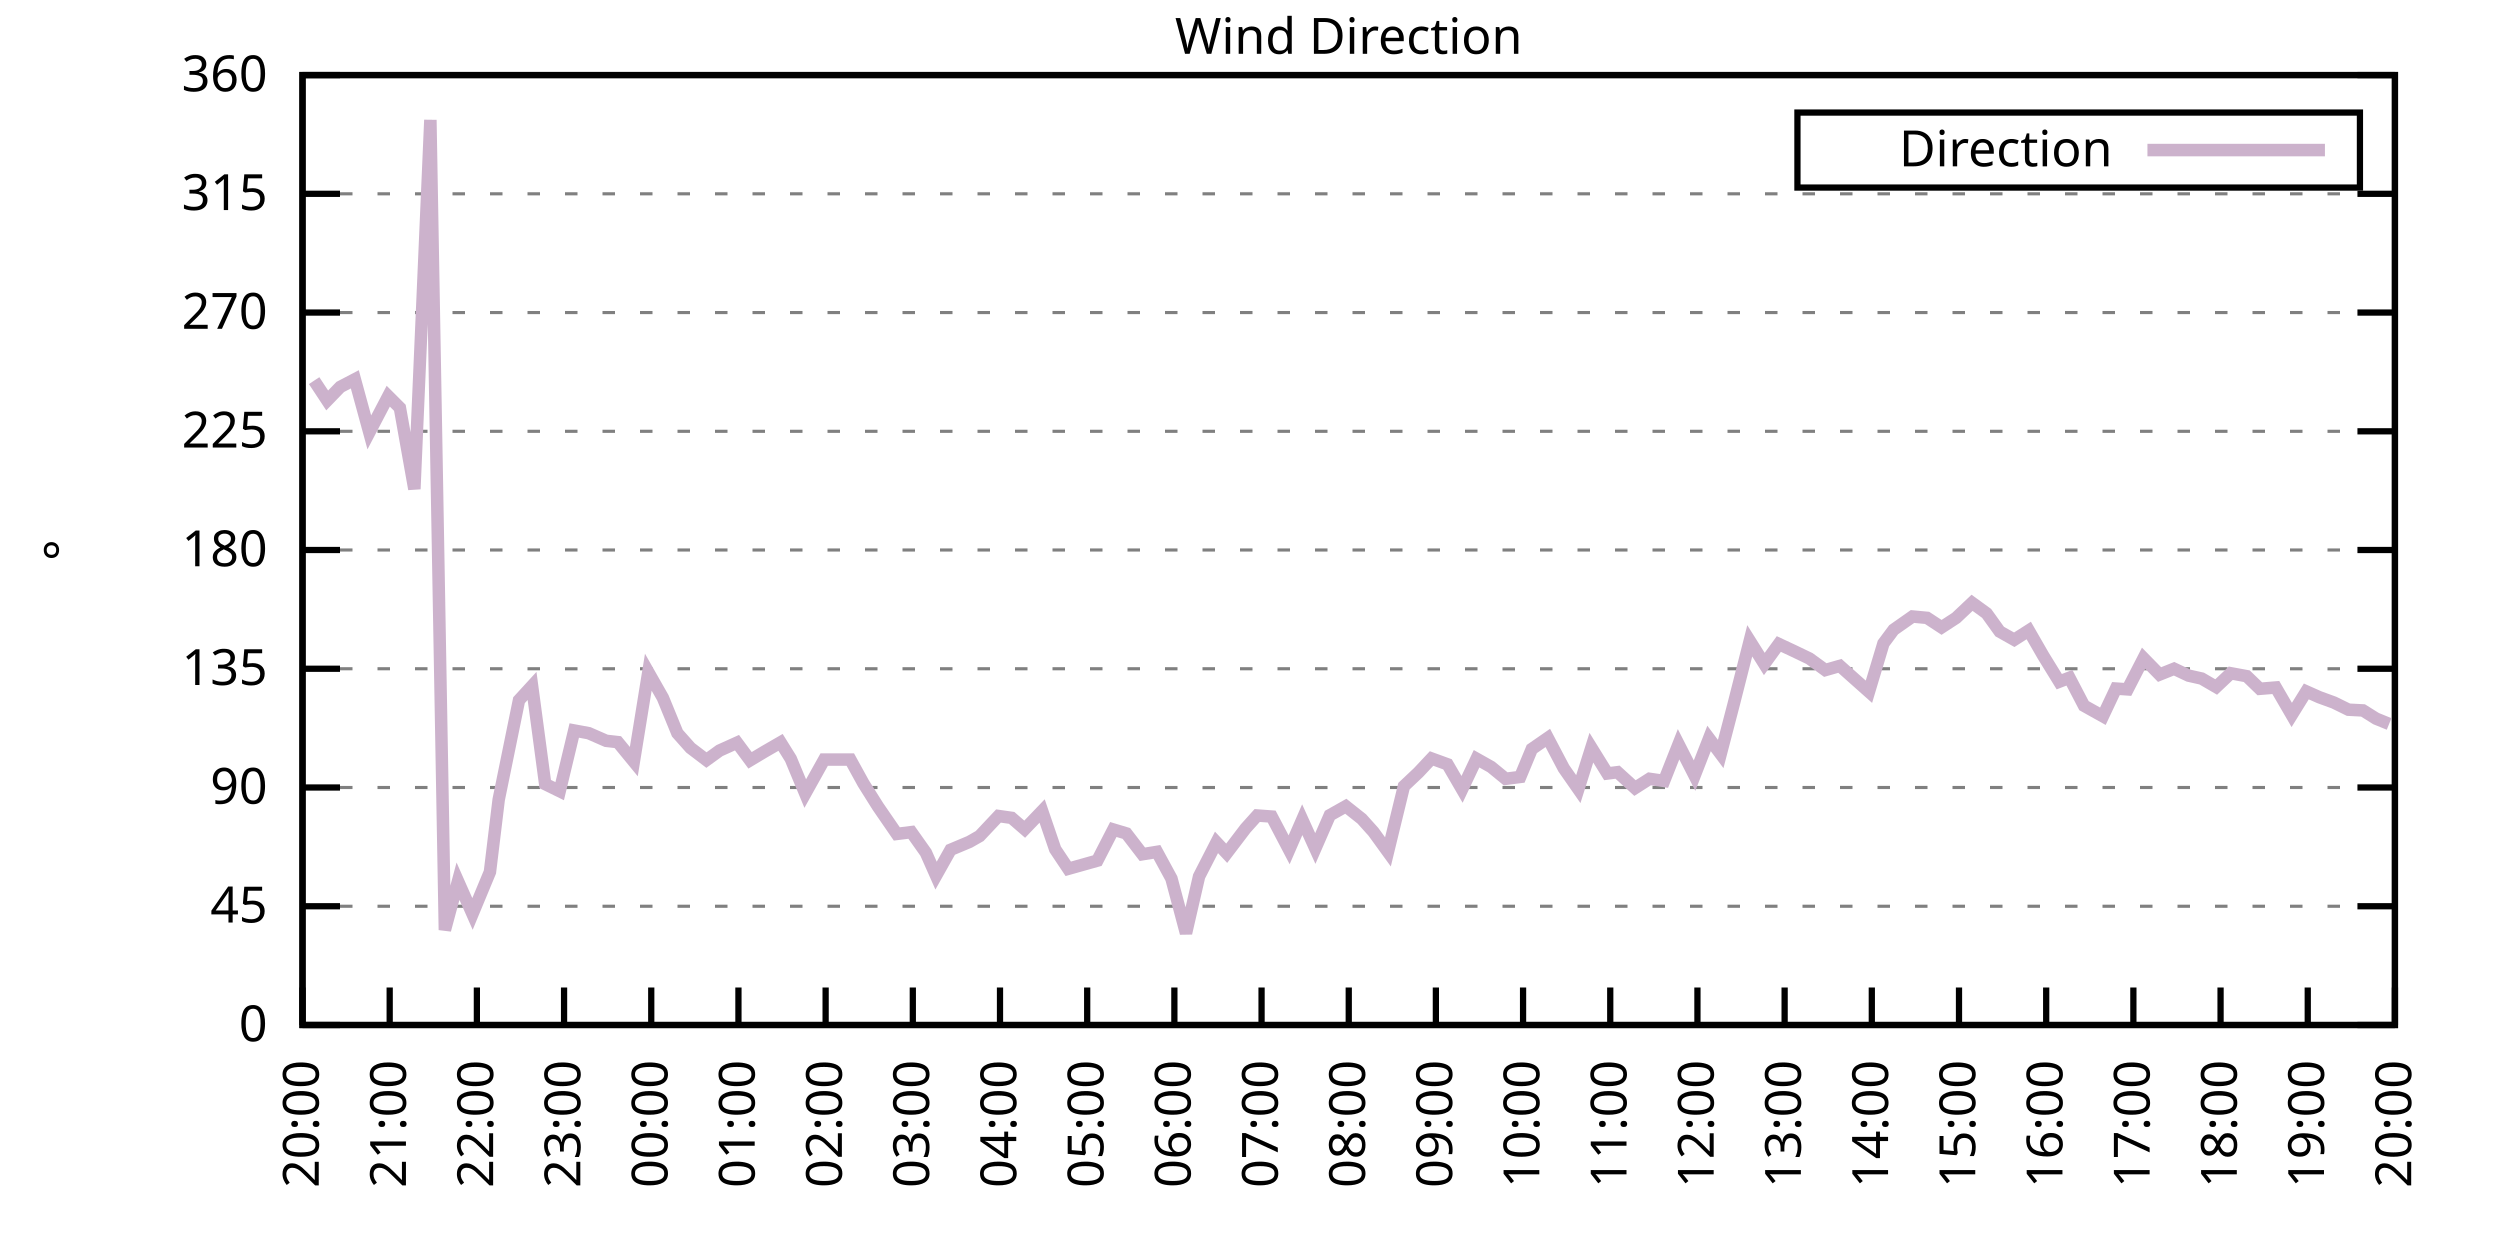
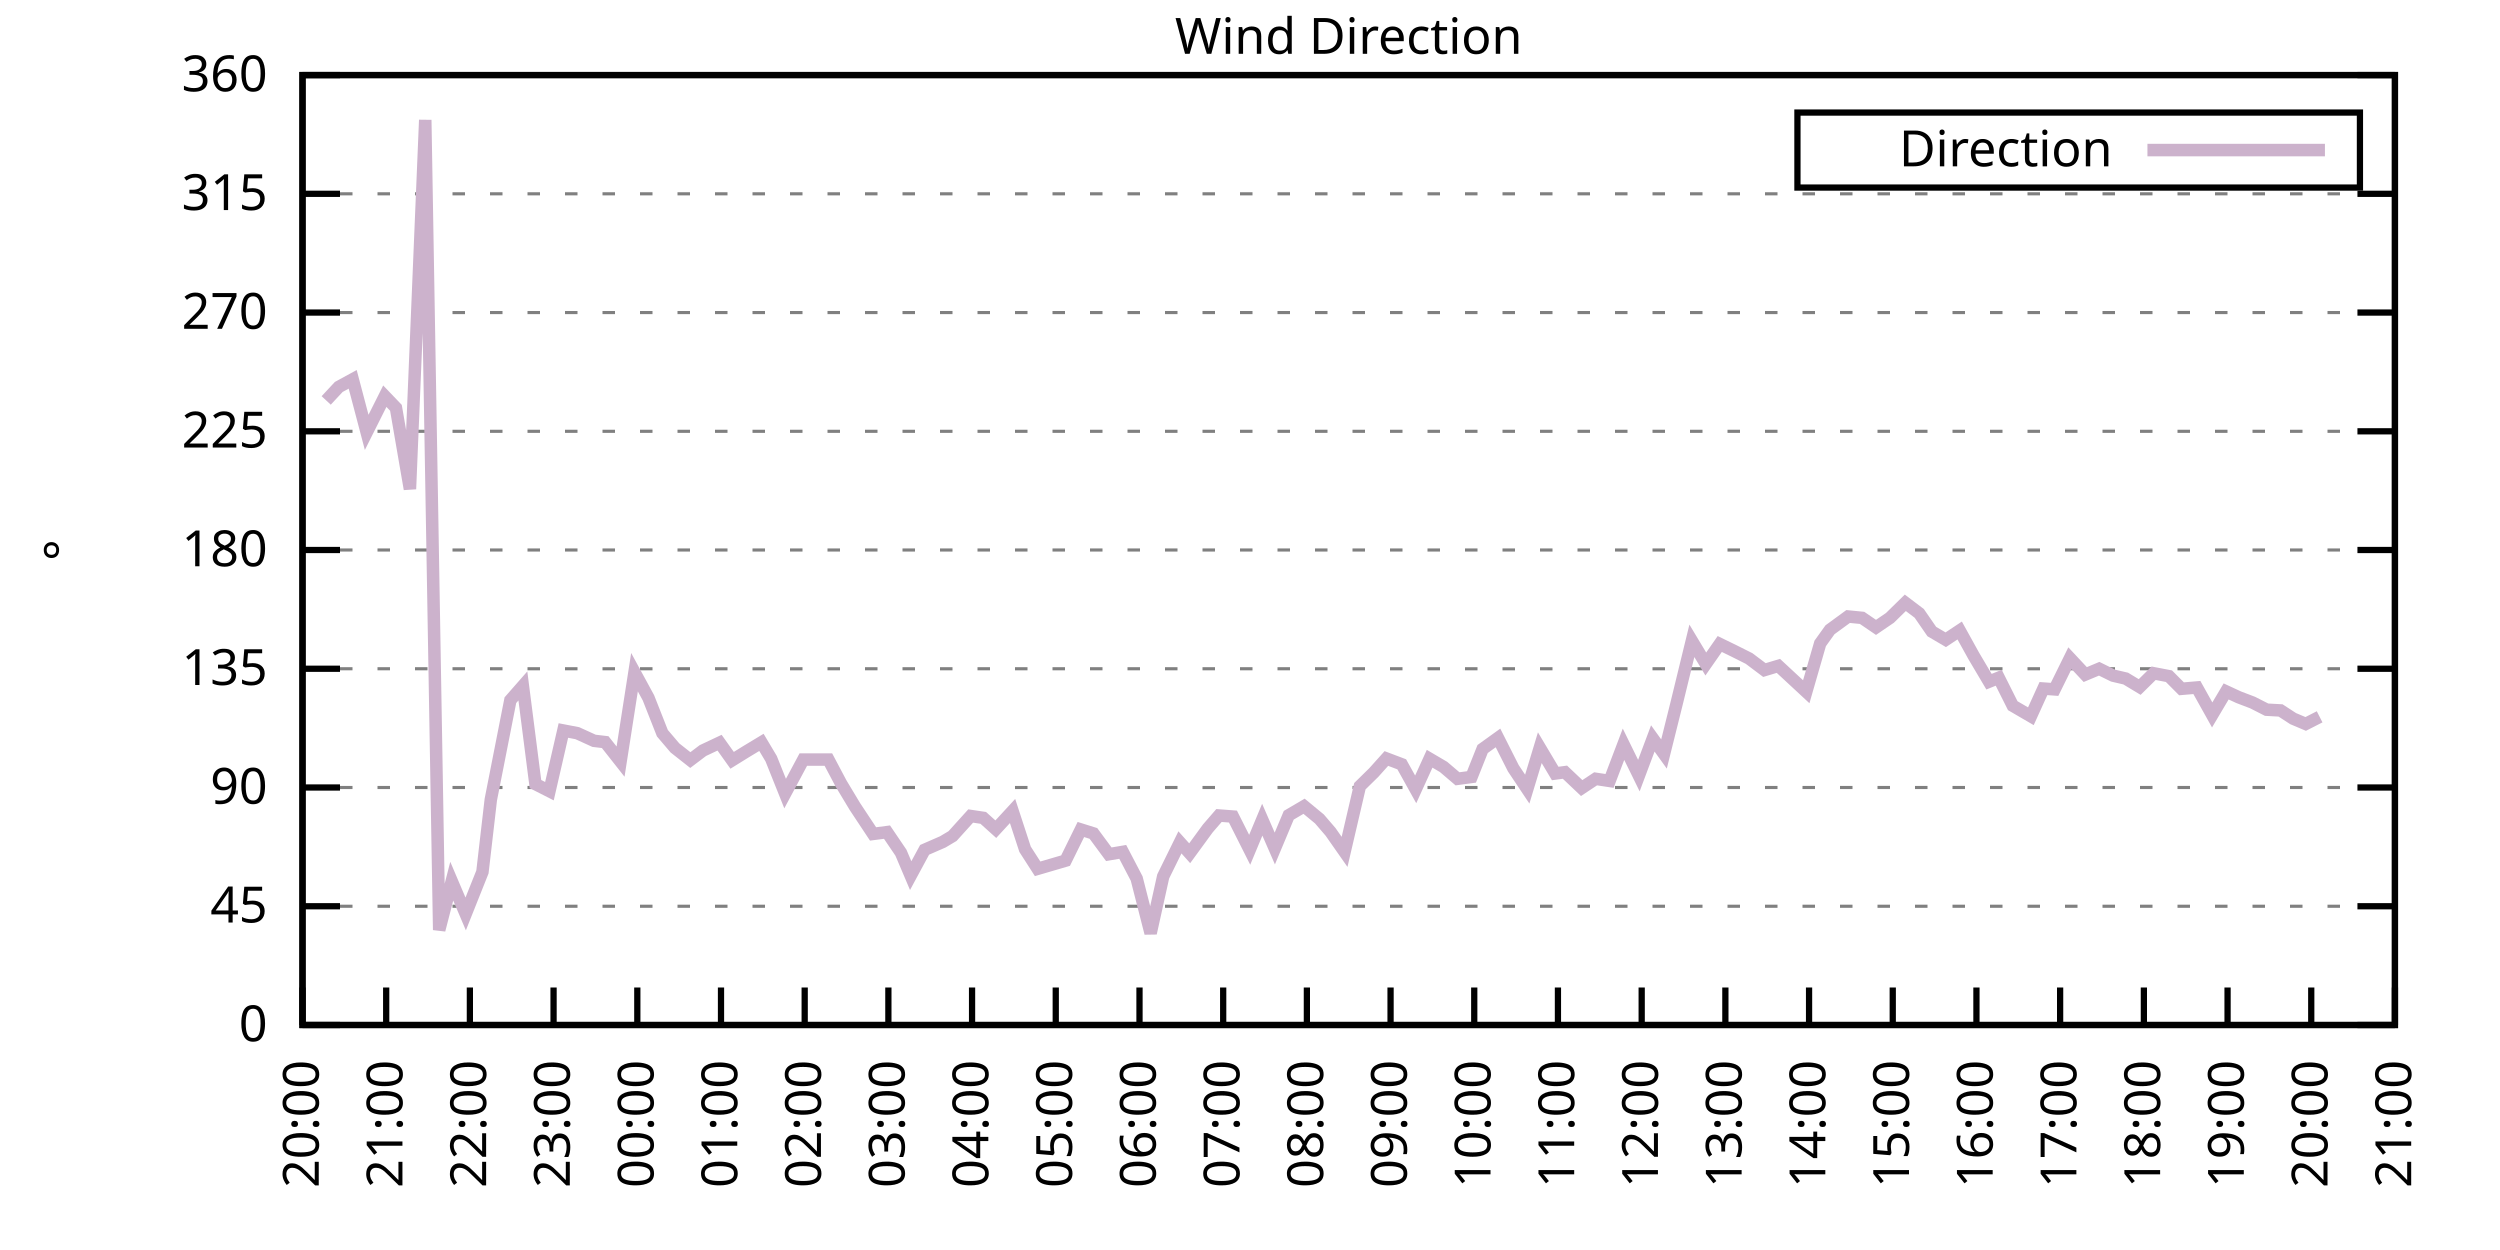
<svg xmlns="http://www.w3.org/2000/svg" xmlns:xlink="http://www.w3.org/1999/xlink" width="400" height="200" viewBox="0 0 400 200">
  <g id="gnuplot_canvas">
    <rect x="0" y="0" width="400" height="200" fill="none" />
    <defs>
      <circle id="gpDot" r="0.5" stroke-width="0.5" stroke="currentColor" />
      <path id="gpPt0" stroke-width="0.333" stroke="currentColor" d="M-1,0 h2 M0,-1 v2" />
      <path id="gpPt1" stroke-width="0.333" stroke="currentColor" d="M-1,-1 L1,1 M1,-1 L-1,1" />
      <path id="gpPt2" stroke-width="0.333" stroke="currentColor" d="M-1,0 L1,0 M0,-1 L0,1 M-1,-1 L1,1 M-1,1 L1,-1" />
      <rect id="gpPt3" stroke-width="0.333" stroke="currentColor" x="-1" y="-1" width="2" height="2" />
      <rect id="gpPt4" stroke-width="0.333" stroke="currentColor" fill="currentColor" x="-1" y="-1" width="2" height="2" />
      <circle id="gpPt5" stroke-width="0.333" stroke="currentColor" cx="0" cy="0" r="1" />
      <use xlink:href="#gpPt5" id="gpPt6" fill="currentColor" stroke="none" />
      <path id="gpPt7" stroke-width="0.333" stroke="currentColor" d="M0,-1.33 L-1.33,0.67 L1.33,0.67 z" />
      <use xlink:href="#gpPt7" id="gpPt8" fill="currentColor" stroke="none" />
      <use xlink:href="#gpPt7" id="gpPt9" stroke="currentColor" transform="rotate(180)" />
      <use xlink:href="#gpPt9" id="gpPt10" fill="currentColor" stroke="none" />
      <use xlink:href="#gpPt3" id="gpPt11" stroke="currentColor" transform="rotate(45)" />
      <use xlink:href="#gpPt11" id="gpPt12" fill="currentColor" stroke="none" />
      <path id="gpPt13" stroke-width="0.333" stroke="currentColor" d="M0,1.330 L1.265,0.411 L0.782,-1.067 L-0.782,-1.076 L-1.265,0.411 z" />
      <use xlink:href="#gpPt13" id="gpPt14" fill="currentColor" stroke="none" />
      <filter id="textbox" filterUnits="objectBoundingBox" x="0" y="0" height="1" width="1">
        <feFlood flood-color="white" flood-opacity="1" result="bgnd" />
        <feComposite in="SourceGraphic" in2="bgnd" operator="atop" />
      </filter>
      <filter id="greybox" filterUnits="objectBoundingBox" x="0" y="0" height="1" width="1">
        <feFlood flood-color="lightgrey" flood-opacity="1" result="grey" />
        <feComposite in="SourceGraphic" in2="grey" operator="atop" />
      </filter>
    </defs>
    <g fill="none" color="white" stroke="currentColor" stroke-width="1.00" stroke-linecap="butt" stroke-linejoin="miter">
</g>
    <g fill="none" color="black" stroke="currentColor" stroke-width="1.00" stroke-linecap="butt" stroke-linejoin="miter">
      <g stroke="none" shape-rendering="crispEdges">
        <polygon fill="rgb(255, 255, 255)" points="48.40,164.00 383.18,164.00 383.18,12.02 48.40,12.02 " />
      </g>
    </g>
    <g fill="none" color="black" stroke="currentColor" stroke-width="1.00" stroke-linecap="butt" stroke-linejoin="miter">
</g>
    <g fill="none" color="black" stroke="black" stroke-width="0.50" stroke-linecap="butt" stroke-linejoin="miter">
</g>
    <g fill="none" color="gray" stroke="currentColor" stroke-width="0.50" stroke-linecap="butt" stroke-linejoin="miter">
      <path stroke="gray" stroke-dasharray="2,4" class="gridline" d="M48.40,164.00 L383.19,164.00  " />
    </g>
    <g fill="none" color="gray" stroke="gray" stroke-width="1.00" stroke-linecap="butt" stroke-linejoin="miter">
</g>
    <g fill="none" color="black" stroke="currentColor" stroke-width="1.00" stroke-linecap="butt" stroke-linejoin="miter">
      <path stroke="black" d="M48.40,164.00 L54.40,164.00 M383.19,164.00 L377.19,164.00  " />
      <g transform="translate(42.80,166.60)" stroke="none" fill="black" font-family="Sans" font-size="8.00" text-anchor="end">
        <text>
          <tspan font-family="Sans"> 0</tspan>
        </text>
      </g>
    </g>
    <g fill="none" color="black" stroke="currentColor" stroke-width="1.00" stroke-linecap="butt" stroke-linejoin="miter">
</g>
    <g fill="none" color="black" stroke="black" stroke-width="0.50" stroke-linecap="butt" stroke-linejoin="miter">
</g>
    <g fill="none" color="gray" stroke="currentColor" stroke-width="0.50" stroke-linecap="butt" stroke-linejoin="miter">
      <path stroke="gray" stroke-dasharray="2,4" class="gridline" d="M48.40,145.00 L383.19,145.00  " />
    </g>
    <g fill="none" color="gray" stroke="gray" stroke-width="1.00" stroke-linecap="butt" stroke-linejoin="miter">
</g>
    <g fill="none" color="black" stroke="currentColor" stroke-width="1.00" stroke-linecap="butt" stroke-linejoin="miter">
      <path stroke="black" d="M48.40,145.00 L54.40,145.00 M383.19,145.00 L377.19,145.00  " />
      <g transform="translate(42.80,147.60)" stroke="none" fill="black" font-family="Sans" font-size="8.00" text-anchor="end">
        <text>
          <tspan font-family="Sans"> 45</tspan>
        </text>
      </g>
    </g>
    <g fill="none" color="black" stroke="currentColor" stroke-width="1.00" stroke-linecap="butt" stroke-linejoin="miter">
</g>
    <g fill="none" color="black" stroke="black" stroke-width="0.50" stroke-linecap="butt" stroke-linejoin="miter">
</g>
    <g fill="none" color="gray" stroke="currentColor" stroke-width="0.50" stroke-linecap="butt" stroke-linejoin="miter">
      <path stroke="gray" stroke-dasharray="2,4" class="gridline" d="M48.40,126.00 L383.19,126.00  " />
    </g>
    <g fill="none" color="gray" stroke="gray" stroke-width="1.00" stroke-linecap="butt" stroke-linejoin="miter">
</g>
    <g fill="none" color="black" stroke="currentColor" stroke-width="1.00" stroke-linecap="butt" stroke-linejoin="miter">
      <path stroke="black" d="M48.40,126.00 L54.40,126.00 M383.19,126.00 L377.19,126.00  " />
      <g transform="translate(42.80,128.60)" stroke="none" fill="black" font-family="Sans" font-size="8.00" text-anchor="end">
        <text>
          <tspan font-family="Sans"> 90</tspan>
        </text>
      </g>
    </g>
    <g fill="none" color="black" stroke="currentColor" stroke-width="1.00" stroke-linecap="butt" stroke-linejoin="miter">
</g>
    <g fill="none" color="black" stroke="black" stroke-width="0.50" stroke-linecap="butt" stroke-linejoin="miter">
</g>
    <g fill="none" color="gray" stroke="currentColor" stroke-width="0.50" stroke-linecap="butt" stroke-linejoin="miter">
      <path stroke="gray" stroke-dasharray="2,4" class="gridline" d="M48.40,107.00 L383.19,107.00  " />
    </g>
    <g fill="none" color="gray" stroke="gray" stroke-width="1.00" stroke-linecap="butt" stroke-linejoin="miter">
</g>
    <g fill="none" color="black" stroke="currentColor" stroke-width="1.00" stroke-linecap="butt" stroke-linejoin="miter">
      <path stroke="black" d="M48.40,107.00 L54.40,107.00 M383.19,107.00 L377.19,107.00  " />
      <g transform="translate(42.80,109.60)" stroke="none" fill="black" font-family="Sans" font-size="8.00" text-anchor="end">
        <text>
          <tspan font-family="Sans"> 135</tspan>
        </text>
      </g>
    </g>
    <g fill="none" color="black" stroke="currentColor" stroke-width="1.00" stroke-linecap="butt" stroke-linejoin="miter">
</g>
    <g fill="none" color="black" stroke="black" stroke-width="0.50" stroke-linecap="butt" stroke-linejoin="miter">
</g>
    <g fill="none" color="gray" stroke="currentColor" stroke-width="0.50" stroke-linecap="butt" stroke-linejoin="miter">
      <path stroke="gray" stroke-dasharray="2,4" class="gridline" d="M48.40,88.00 L383.19,88.00  " />
    </g>
    <g fill="none" color="gray" stroke="gray" stroke-width="1.00" stroke-linecap="butt" stroke-linejoin="miter">
</g>
    <g fill="none" color="black" stroke="currentColor" stroke-width="1.00" stroke-linecap="butt" stroke-linejoin="miter">
      <path stroke="black" d="M48.40,88.00 L54.40,88.00 M383.19,88.00 L377.19,88.00  " />
      <g transform="translate(42.80,90.60)" stroke="none" fill="black" font-family="Sans" font-size="8.00" text-anchor="end">
        <text>
          <tspan font-family="Sans"> 180</tspan>
        </text>
      </g>
    </g>
    <g fill="none" color="black" stroke="currentColor" stroke-width="1.00" stroke-linecap="butt" stroke-linejoin="miter">
</g>
    <g fill="none" color="black" stroke="black" stroke-width="0.50" stroke-linecap="butt" stroke-linejoin="miter">
</g>
    <g fill="none" color="gray" stroke="currentColor" stroke-width="0.50" stroke-linecap="butt" stroke-linejoin="miter">
      <path stroke="gray" stroke-dasharray="2,4" class="gridline" d="M48.40,69.01 L383.19,69.01  " />
    </g>
    <g fill="none" color="gray" stroke="gray" stroke-width="1.00" stroke-linecap="butt" stroke-linejoin="miter">
</g>
    <g fill="none" color="black" stroke="currentColor" stroke-width="1.00" stroke-linecap="butt" stroke-linejoin="miter">
      <path stroke="black" d="M48.40,69.01 L54.40,69.01 M383.19,69.01 L377.19,69.01  " />
      <g transform="translate(42.80,71.61)" stroke="none" fill="black" font-family="Sans" font-size="8.00" text-anchor="end">
        <text>
          <tspan font-family="Sans"> 225</tspan>
        </text>
      </g>
    </g>
    <g fill="none" color="black" stroke="currentColor" stroke-width="1.00" stroke-linecap="butt" stroke-linejoin="miter">
</g>
    <g fill="none" color="black" stroke="black" stroke-width="0.50" stroke-linecap="butt" stroke-linejoin="miter">
</g>
    <g fill="none" color="gray" stroke="currentColor" stroke-width="0.50" stroke-linecap="butt" stroke-linejoin="miter">
      <path stroke="gray" stroke-dasharray="2,4" class="gridline" d="M48.40,50.01 L383.19,50.01  " />
    </g>
    <g fill="none" color="gray" stroke="gray" stroke-width="1.00" stroke-linecap="butt" stroke-linejoin="miter">
</g>
    <g fill="none" color="black" stroke="currentColor" stroke-width="1.00" stroke-linecap="butt" stroke-linejoin="miter">
      <path stroke="black" d="M48.40,50.01 L54.40,50.01 M383.19,50.01 L377.19,50.01  " />
      <g transform="translate(42.80,52.61)" stroke="none" fill="black" font-family="Sans" font-size="8.00" text-anchor="end">
        <text>
          <tspan font-family="Sans"> 270</tspan>
        </text>
      </g>
    </g>
    <g fill="none" color="black" stroke="currentColor" stroke-width="1.00" stroke-linecap="butt" stroke-linejoin="miter">
</g>
    <g fill="none" color="black" stroke="black" stroke-width="0.50" stroke-linecap="butt" stroke-linejoin="miter">
</g>
    <g fill="none" color="gray" stroke="currentColor" stroke-width="0.50" stroke-linecap="butt" stroke-linejoin="miter">
      <path stroke="gray" stroke-dasharray="2,4" class="gridline" d="M48.40,31.01 L383.19,31.01  " />
    </g>
    <g fill="none" color="gray" stroke="gray" stroke-width="1.00" stroke-linecap="butt" stroke-linejoin="miter">
</g>
    <g fill="none" color="black" stroke="currentColor" stroke-width="1.00" stroke-linecap="butt" stroke-linejoin="miter">
      <path stroke="black" d="M48.40,31.01 L54.40,31.01 M383.19,31.01 L377.19,31.01  " />
      <g transform="translate(42.80,33.61)" stroke="none" fill="black" font-family="Sans" font-size="8.00" text-anchor="end">
        <text>
          <tspan font-family="Sans"> 315</tspan>
        </text>
      </g>
    </g>
    <g fill="none" color="black" stroke="currentColor" stroke-width="1.00" stroke-linecap="butt" stroke-linejoin="miter">
</g>
    <g fill="none" color="black" stroke="black" stroke-width="0.50" stroke-linecap="butt" stroke-linejoin="miter">
</g>
    <g fill="none" color="gray" stroke="currentColor" stroke-width="0.50" stroke-linecap="butt" stroke-linejoin="miter">
      <path stroke="gray" stroke-dasharray="2,4" class="gridline" d="M48.40,12.01 L383.19,12.01  " />
    </g>
    <g fill="none" color="gray" stroke="gray" stroke-width="1.00" stroke-linecap="butt" stroke-linejoin="miter">
</g>
    <g fill="none" color="black" stroke="currentColor" stroke-width="1.00" stroke-linecap="butt" stroke-linejoin="miter">
      <path stroke="black" d="M48.40,12.01 L54.40,12.01 M383.19,12.01 L377.19,12.01  " />
      <g transform="translate(42.80,14.61)" stroke="none" fill="black" font-family="Sans" font-size="8.00" text-anchor="end">
        <text>
          <tspan font-family="Sans"> 360</tspan>
        </text>
      </g>
    </g>
    <g fill="none" color="black" stroke="currentColor" stroke-width="1.00" stroke-linecap="butt" stroke-linejoin="miter">
      <path stroke="black" d="M48.40,164.00 L48.40,158.00  " />
      <g transform="translate(51.00,169.60) rotate(270.00)" stroke="none" fill="black" font-family="Sans" font-size="8.00" text-anchor="end">
        <text>
          <tspan font-family="Sans">20:00</tspan>
        </text>
      </g>
    </g>
    <g fill="none" color="black" stroke="currentColor" stroke-width="1.00" stroke-linecap="butt" stroke-linejoin="miter">
-       <path stroke="black" d="M62.35,164.00 L62.35,158.00  " />
-       <g transform="translate(64.95,169.60) rotate(270.00)" stroke="none" fill="black" font-family="Sans" font-size="8.00" text-anchor="end">
+       <path stroke="black" d="M61.79,164.00 L61.79,158.00  " />
+       <g transform="translate(64.39,169.60) rotate(270.00)" stroke="none" fill="black" font-family="Sans" font-size="8.00" text-anchor="end">
        <text>
          <tspan font-family="Sans">21:00</tspan>
        </text>
      </g>
    </g>
    <g fill="none" color="black" stroke="currentColor" stroke-width="1.00" stroke-linecap="butt" stroke-linejoin="miter">
-       <path stroke="black" d="M76.30,164.00 L76.30,158.00  " />
-       <g transform="translate(78.90,169.60) rotate(270.00)" stroke="none" fill="black" font-family="Sans" font-size="8.00" text-anchor="end">
+       <path stroke="black" d="M75.18,164.00 L75.18,158.00  " />
+       <g transform="translate(77.78,169.60) rotate(270.00)" stroke="none" fill="black" font-family="Sans" font-size="8.00" text-anchor="end">
        <text>
          <tspan font-family="Sans">22:00</tspan>
        </text>
      </g>
    </g>
    <g fill="none" color="black" stroke="currentColor" stroke-width="1.00" stroke-linecap="butt" stroke-linejoin="miter">
-       <path stroke="black" d="M90.25,164.00 L90.25,158.00  " />
-       <g transform="translate(92.85,169.60) rotate(270.00)" stroke="none" fill="black" font-family="Sans" font-size="8.00" text-anchor="end">
+       <path stroke="black" d="M88.57,164.00 L88.57,158.00  " />
+       <g transform="translate(91.17,169.60) rotate(270.00)" stroke="none" fill="black" font-family="Sans" font-size="8.00" text-anchor="end">
        <text>
          <tspan font-family="Sans">23:00</tspan>
        </text>
      </g>
    </g>
    <g fill="none" color="black" stroke="currentColor" stroke-width="1.00" stroke-linecap="butt" stroke-linejoin="miter">
-       <path stroke="black" d="M104.20,164.00 L104.20,158.00  " />
-       <g transform="translate(106.80,169.60) rotate(270.00)" stroke="none" fill="black" font-family="Sans" font-size="8.00" text-anchor="end">
+       <path stroke="black" d="M101.97,164.00 L101.97,158.00  " />
+       <g transform="translate(104.57,169.60) rotate(270.00)" stroke="none" fill="black" font-family="Sans" font-size="8.00" text-anchor="end">
        <text>
          <tspan font-family="Sans">00:00</tspan>
        </text>
      </g>
    </g>
    <g fill="none" color="black" stroke="currentColor" stroke-width="1.00" stroke-linecap="butt" stroke-linejoin="miter">
-       <path stroke="black" d="M118.15,164.00 L118.15,158.00  " />
-       <g transform="translate(120.75,169.60) rotate(270.00)" stroke="none" fill="black" font-family="Sans" font-size="8.00" text-anchor="end">
+       <path stroke="black" d="M115.36,164.00 L115.36,158.00  " />
+       <g transform="translate(117.96,169.60) rotate(270.00)" stroke="none" fill="black" font-family="Sans" font-size="8.00" text-anchor="end">
        <text>
          <tspan font-family="Sans">01:00</tspan>
        </text>
      </g>
    </g>
    <g fill="none" color="black" stroke="currentColor" stroke-width="1.00" stroke-linecap="butt" stroke-linejoin="miter">
-       <path stroke="black" d="M132.10,164.00 L132.10,158.00  " />
-       <g transform="translate(134.70,169.60) rotate(270.00)" stroke="none" fill="black" font-family="Sans" font-size="8.00" text-anchor="end">
+       <path stroke="black" d="M128.75,164.00 L128.75,158.00  " />
+       <g transform="translate(131.35,169.60) rotate(270.00)" stroke="none" fill="black" font-family="Sans" font-size="8.00" text-anchor="end">
        <text>
          <tspan font-family="Sans">02:00</tspan>
        </text>
      </g>
    </g>
    <g fill="none" color="black" stroke="currentColor" stroke-width="1.00" stroke-linecap="butt" stroke-linejoin="miter">
-       <path stroke="black" d="M146.05,164.00 L146.05,158.00  " />
-       <g transform="translate(148.65,169.60) rotate(270.00)" stroke="none" fill="black" font-family="Sans" font-size="8.00" text-anchor="end">
+       <path stroke="black" d="M142.14,164.00 L142.14,158.00  " />
+       <g transform="translate(144.74,169.60) rotate(270.00)" stroke="none" fill="black" font-family="Sans" font-size="8.00" text-anchor="end">
        <text>
          <tspan font-family="Sans">03:00</tspan>
        </text>
      </g>
    </g>
    <g fill="none" color="black" stroke="currentColor" stroke-width="1.00" stroke-linecap="butt" stroke-linejoin="miter">
-       <path stroke="black" d="M160.00,164.00 L160.00,158.00  " />
-       <g transform="translate(162.60,169.60) rotate(270.00)" stroke="none" fill="black" font-family="Sans" font-size="8.00" text-anchor="end">
+       <path stroke="black" d="M155.53,164.00 L155.53,158.00  " />
+       <g transform="translate(158.13,169.60) rotate(270.00)" stroke="none" fill="black" font-family="Sans" font-size="8.00" text-anchor="end">
        <text>
          <tspan font-family="Sans">04:00</tspan>
        </text>
      </g>
    </g>
    <g fill="none" color="black" stroke="currentColor" stroke-width="1.00" stroke-linecap="butt" stroke-linejoin="miter">
-       <path stroke="black" d="M173.95,164.00 L173.95,158.00  " />
-       <g transform="translate(176.55,169.60) rotate(270.00)" stroke="none" fill="black" font-family="Sans" font-size="8.00" text-anchor="end">
+       <path stroke="black" d="M168.92,164.00 L168.92,158.00  " />
+       <g transform="translate(171.52,169.60) rotate(270.00)" stroke="none" fill="black" font-family="Sans" font-size="8.00" text-anchor="end">
        <text>
          <tspan font-family="Sans">05:00</tspan>
        </text>
      </g>
    </g>
    <g fill="none" color="black" stroke="currentColor" stroke-width="1.00" stroke-linecap="butt" stroke-linejoin="miter">
-       <path stroke="black" d="M187.90,164.00 L187.90,158.00  " />
-       <g transform="translate(190.50,169.60) rotate(270.00)" stroke="none" fill="black" font-family="Sans" font-size="8.00" text-anchor="end">
+       <path stroke="black" d="M182.32,164.00 L182.32,158.00  " />
+       <g transform="translate(184.92,169.60) rotate(270.00)" stroke="none" fill="black" font-family="Sans" font-size="8.00" text-anchor="end">
        <text>
          <tspan font-family="Sans">06:00</tspan>
        </text>
      </g>
    </g>
    <g fill="none" color="black" stroke="currentColor" stroke-width="1.00" stroke-linecap="butt" stroke-linejoin="miter">
-       <path stroke="black" d="M201.85,164.00 L201.85,158.00  " />
-       <g transform="translate(204.45,169.60) rotate(270.00)" stroke="none" fill="black" font-family="Sans" font-size="8.00" text-anchor="end">
+       <path stroke="black" d="M195.71,164.00 L195.71,158.00  " />
+       <g transform="translate(198.31,169.60) rotate(270.00)" stroke="none" fill="black" font-family="Sans" font-size="8.00" text-anchor="end">
        <text>
          <tspan font-family="Sans">07:00</tspan>
        </text>
      </g>
    </g>
    <g fill="none" color="black" stroke="currentColor" stroke-width="1.00" stroke-linecap="butt" stroke-linejoin="miter">
-       <path stroke="black" d="M215.80,164.00 L215.80,158.00  " />
-       <g transform="translate(218.40,169.60) rotate(270.00)" stroke="none" fill="black" font-family="Sans" font-size="8.00" text-anchor="end">
+       <path stroke="black" d="M209.10,164.00 L209.10,158.00  " />
+       <g transform="translate(211.70,169.60) rotate(270.00)" stroke="none" fill="black" font-family="Sans" font-size="8.00" text-anchor="end">
        <text>
          <tspan font-family="Sans">08:00</tspan>
        </text>
      </g>
    </g>
    <g fill="none" color="black" stroke="currentColor" stroke-width="1.00" stroke-linecap="butt" stroke-linejoin="miter">
-       <path stroke="black" d="M229.74,164.00 L229.74,158.00  " />
-       <g transform="translate(232.34,169.60) rotate(270.00)" stroke="none" fill="black" font-family="Sans" font-size="8.00" text-anchor="end">
+       <path stroke="black" d="M222.49,164.00 L222.49,158.00  " />
+       <g transform="translate(225.09,169.60) rotate(270.00)" stroke="none" fill="black" font-family="Sans" font-size="8.00" text-anchor="end">
        <text>
          <tspan font-family="Sans">09:00</tspan>
        </text>
      </g>
    </g>
    <g fill="none" color="black" stroke="currentColor" stroke-width="1.00" stroke-linecap="butt" stroke-linejoin="miter">
-       <path stroke="black" d="M243.69,164.00 L243.69,158.00  " />
-       <g transform="translate(246.29,169.60) rotate(270.00)" stroke="none" fill="black" font-family="Sans" font-size="8.00" text-anchor="end">
+       <path stroke="black" d="M235.88,164.00 L235.88,158.00  " />
+       <g transform="translate(238.48,169.60) rotate(270.00)" stroke="none" fill="black" font-family="Sans" font-size="8.00" text-anchor="end">
        <text>
          <tspan font-family="Sans">10:00</tspan>
        </text>
      </g>
    </g>
    <g fill="none" color="black" stroke="currentColor" stroke-width="1.00" stroke-linecap="butt" stroke-linejoin="miter">
-       <path stroke="black" d="M257.64,164.00 L257.64,158.00  " />
-       <g transform="translate(260.24,169.60) rotate(270.00)" stroke="none" fill="black" font-family="Sans" font-size="8.00" text-anchor="end">
+       <path stroke="black" d="M249.27,164.00 L249.27,158.00  " />
+       <g transform="translate(251.87,169.60) rotate(270.00)" stroke="none" fill="black" font-family="Sans" font-size="8.00" text-anchor="end">
        <text>
          <tspan font-family="Sans">11:00</tspan>
        </text>
      </g>
    </g>
    <g fill="none" color="black" stroke="currentColor" stroke-width="1.00" stroke-linecap="butt" stroke-linejoin="miter">
-       <path stroke="black" d="M271.59,164.00 L271.59,158.00  " />
-       <g transform="translate(274.19,169.60) rotate(270.00)" stroke="none" fill="black" font-family="Sans" font-size="8.00" text-anchor="end">
+       <path stroke="black" d="M262.67,164.00 L262.67,158.00  " />
+       <g transform="translate(265.27,169.60) rotate(270.00)" stroke="none" fill="black" font-family="Sans" font-size="8.00" text-anchor="end">
        <text>
          <tspan font-family="Sans">12:00</tspan>
        </text>
      </g>
    </g>
    <g fill="none" color="black" stroke="currentColor" stroke-width="1.00" stroke-linecap="butt" stroke-linejoin="miter">
-       <path stroke="black" d="M285.54,164.00 L285.54,158.00  " />
-       <g transform="translate(288.14,169.60) rotate(270.00)" stroke="none" fill="black" font-family="Sans" font-size="8.00" text-anchor="end">
+       <path stroke="black" d="M276.06,164.00 L276.06,158.00  " />
+       <g transform="translate(278.66,169.60) rotate(270.00)" stroke="none" fill="black" font-family="Sans" font-size="8.00" text-anchor="end">
        <text>
          <tspan font-family="Sans">13:00</tspan>
        </text>
      </g>
    </g>
    <g fill="none" color="black" stroke="currentColor" stroke-width="1.00" stroke-linecap="butt" stroke-linejoin="miter">
-       <path stroke="black" d="M299.49,164.00 L299.49,158.00  " />
-       <g transform="translate(302.09,169.60) rotate(270.00)" stroke="none" fill="black" font-family="Sans" font-size="8.00" text-anchor="end">
+       <path stroke="black" d="M289.45,164.00 L289.45,158.00  " />
+       <g transform="translate(292.05,169.60) rotate(270.00)" stroke="none" fill="black" font-family="Sans" font-size="8.00" text-anchor="end">
        <text>
          <tspan font-family="Sans">14:00</tspan>
        </text>
      </g>
    </g>
    <g fill="none" color="black" stroke="currentColor" stroke-width="1.00" stroke-linecap="butt" stroke-linejoin="miter">
-       <path stroke="black" d="M313.44,164.00 L313.44,158.00  " />
-       <g transform="translate(316.04,169.60) rotate(270.00)" stroke="none" fill="black" font-family="Sans" font-size="8.00" text-anchor="end">
+       <path stroke="black" d="M302.84,164.00 L302.84,158.00  " />
+       <g transform="translate(305.44,169.60) rotate(270.00)" stroke="none" fill="black" font-family="Sans" font-size="8.00" text-anchor="end">
        <text>
          <tspan font-family="Sans">15:00</tspan>
        </text>
      </g>
    </g>
    <g fill="none" color="black" stroke="currentColor" stroke-width="1.00" stroke-linecap="butt" stroke-linejoin="miter">
-       <path stroke="black" d="M327.39,164.00 L327.39,158.00  " />
-       <g transform="translate(329.99,169.60) rotate(270.00)" stroke="none" fill="black" font-family="Sans" font-size="8.00" text-anchor="end">
+       <path stroke="black" d="M316.23,164.00 L316.23,158.00  " />
+       <g transform="translate(318.83,169.60) rotate(270.00)" stroke="none" fill="black" font-family="Sans" font-size="8.00" text-anchor="end">
        <text>
          <tspan font-family="Sans">16:00</tspan>
        </text>
      </g>
    </g>
    <g fill="none" color="black" stroke="currentColor" stroke-width="1.00" stroke-linecap="butt" stroke-linejoin="miter">
-       <path stroke="black" d="M341.34,164.00 L341.34,158.00  " />
-       <g transform="translate(343.94,169.60) rotate(270.00)" stroke="none" fill="black" font-family="Sans" font-size="8.00" text-anchor="end">
+       <path stroke="black" d="M329.62,164.00 L329.62,158.00  " />
+       <g transform="translate(332.22,169.60) rotate(270.00)" stroke="none" fill="black" font-family="Sans" font-size="8.00" text-anchor="end">
        <text>
          <tspan font-family="Sans">17:00</tspan>
        </text>
      </g>
    </g>
    <g fill="none" color="black" stroke="currentColor" stroke-width="1.00" stroke-linecap="butt" stroke-linejoin="miter">
-       <path stroke="black" d="M355.29,164.00 L355.29,158.00  " />
-       <g transform="translate(357.89,169.60) rotate(270.00)" stroke="none" fill="black" font-family="Sans" font-size="8.00" text-anchor="end">
+       <path stroke="black" d="M343.02,164.00 L343.02,158.00  " />
+       <g transform="translate(345.62,169.60) rotate(270.00)" stroke="none" fill="black" font-family="Sans" font-size="8.00" text-anchor="end">
        <text>
          <tspan font-family="Sans">18:00</tspan>
        </text>
      </g>
    </g>
    <g fill="none" color="black" stroke="currentColor" stroke-width="1.00" stroke-linecap="butt" stroke-linejoin="miter">
-       <path stroke="black" d="M369.24,164.00 L369.24,158.00  " />
-       <g transform="translate(371.84,169.60) rotate(270.00)" stroke="none" fill="black" font-family="Sans" font-size="8.00" text-anchor="end">
+       <path stroke="black" d="M356.41,164.00 L356.41,158.00  " />
+       <g transform="translate(359.01,169.60) rotate(270.00)" stroke="none" fill="black" font-family="Sans" font-size="8.00" text-anchor="end">
        <text>
          <tspan font-family="Sans">19:00</tspan>
+         </text>
+       </g>
+     </g>
+     <g fill="none" color="black" stroke="currentColor" stroke-width="1.00" stroke-linecap="butt" stroke-linejoin="miter">
+       <path stroke="black" d="M369.80,164.00 L369.80,158.00  " />
+       <g transform="translate(372.40,169.60) rotate(270.00)" stroke="none" fill="black" font-family="Sans" font-size="8.00" text-anchor="end">
+         <text>
+           <tspan font-family="Sans">20:00</tspan>
        </text>
      </g>
    </g>
    <g fill="none" color="black" stroke="currentColor" stroke-width="1.00" stroke-linecap="butt" stroke-linejoin="miter">
      <path stroke="black" d="M383.19,164.00 L383.19,158.00  " />
      <g transform="translate(385.79,169.60) rotate(270.00)" stroke="none" fill="black" font-family="Sans" font-size="8.00" text-anchor="end">
        <text>
-           <tspan font-family="Sans">20:00</tspan>
+           <tspan font-family="Sans">21:00</tspan>
        </text>
      </g>
    </g>
    <g fill="none" color="black" stroke="currentColor" stroke-width="1.00" stroke-linecap="butt" stroke-linejoin="miter">
</g>
    <g fill="none" color="black" stroke="currentColor" stroke-width="1.00" stroke-linecap="butt" stroke-linejoin="miter">
      <path stroke="black" d="M48.40,12.01 L48.40,164.00 L383.19,164.00 L383.19,12.01 L48.40,12.01 Z  " />
    </g>
    <g fill="none" color="black" stroke="currentColor" stroke-width="1.00" stroke-linecap="butt" stroke-linejoin="miter">
</g>
    <g fill="none" color="black" stroke="currentColor" stroke-width="1.00" stroke-linecap="butt" stroke-linejoin="miter">
      <path stroke="black" d="M287.59,30.01 L287.59,18.01 L377.59,18.01 L377.59,30.01 L287.59,30.01 Z  " />
    </g>
    <g id="Wind_direction_plot_1">
      <g fill="none" color="white" stroke="black" stroke-width="2.00" stroke-linecap="butt" stroke-linejoin="miter">
</g>
      <g fill="none" color="black" stroke="currentColor" stroke-width="2.00" stroke-linecap="butt" stroke-linejoin="miter">
        <g transform="translate(337.99,26.61)" stroke="none" fill="black" font-family="Sans" font-size="8.00" text-anchor="end">
          <text>
            <tspan font-family="Sans">Direction</tspan>
          </text>
        </g>
      </g>
      <g fill="none" color="black" stroke="currentColor" stroke-width="2.00" stroke-linecap="butt" stroke-linejoin="miter">
-         <path stroke="rgb(204, 178, 204)" d="M343.59,24.01 L371.99,24.01 M50.26,60.90 L52.35,64.07 L54.44,61.91 L56.77,60.69 L59.09,69.18 L62.12,63.39   L63.98,65.25 L66.30,78.25 L68.86,19.19 L71.18,148.80 L73.28,140.99 L75.60,146.23 L78.39,139.51 L79.79,127.94   L83.04,112.03 L85.13,109.75 L87.23,125.45 L89.55,126.59 L91.88,116.88 L94.20,117.31 L96.99,118.53 L98.85,118.74   L101.41,121.86 L103.73,107.55 L106.06,111.65 L108.38,117.31 L110.48,119.67 L113.03,121.61 L115.13,120.09 L117.92,118.83   L120.01,121.65 L122.33,120.26 L124.89,118.78 L126.52,121.40 L128.84,126.97 L131.87,121.53 L133.72,121.53 L136.05,121.53   L138.14,125.33 L140.47,129.04 L143.49,133.43 L145.81,133.14 L148.14,136.43 L149.77,140.10 L152.09,135.97 L155.11,134.70   L156.74,133.77 L159.76,130.56 L161.86,130.86 L163.95,132.67 L166.74,129.76 L168.83,135.88 L170.92,139.01 L175.57,137.70   L178.13,132.72 L180.22,133.35 L182.78,136.68 L185.11,136.30 L187.43,140.57 L189.76,149.31 L191.85,140.23 L194.64,134.78   L196.27,136.52 L199.29,132.55 L201.15,130.48 L203.47,130.65 L206.26,135.97 L208.36,131.15 L210.45,135.76 L212.77,130.44   L215.33,129.00 L217.89,131.03 L219.75,133.10 L222.07,136.30 L224.63,125.79 L226.95,123.60 L229.05,121.36 L231.60,122.29   L233.93,126.30 L236.25,121.40 L238.58,122.71 L240.90,124.61 L243.23,124.31 L245.09,119.84 L247.65,118.07 L250.20,122.92   L252.53,126.26 L254.62,119.63 L257.18,123.76 L258.81,123.55 L261.60,126.09 L263.92,124.61 L266.25,124.95 L268.57,119.08   L271.13,124.10 L273.45,118.15 L275.31,120.64 L277.41,112.58 L279.96,102.53 L282.29,106.24 L284.61,103.04 L286.94,104.13   L289.50,105.36 L292.05,107.21 L294.38,106.54 L296.70,108.61 L299.03,110.68 L301.35,102.95 L302.98,100.76 L306.00,98.64   L308.33,98.86 L310.65,100.38 L312.98,98.86 L315.53,96.45 L317.86,98.14 L319.95,101.05 L322.28,102.36 L324.60,100.88   L326.93,104.93 L329.48,109.07 L331.11,108.44 L333.44,112.91 L336.46,114.60 L338.55,110.17 L340.41,110.30 L342.97,105.31   L345.53,107.93 L347.85,107.00 L350.18,108.10 L352.27,108.57 L354.59,109.92 L356.92,107.72 L359.48,108.19 L361.57,110.21   L364.13,110.00 L366.68,114.39 L369.01,110.63 L371.10,111.56 L373.43,112.41 L375.75,113.55 L378.08,113.67 L380.17,114.98   L382.26,115.83  " />
+         <path stroke="rgb(204, 178, 204)" d="M343.59,24.01 L371.99,24.01 M52.19,64.07 L54.20,61.91 L56.43,60.69 L58.67,69.18 L61.57,63.39 L63.35,65.25   L65.59,78.25 L68.04,19.19 L70.27,148.80 L72.28,140.99 L74.51,146.23 L77.19,139.51 L78.53,127.94 L81.66,112.03   L83.66,109.75 L85.67,125.45 L87.91,126.59 L90.14,116.88 L92.37,117.31 L95.05,118.53 L96.83,118.74 L99.29,121.86   L101.52,107.55 L103.75,111.65 L105.98,117.31 L107.99,119.67 L110.45,121.61 L112.46,120.09 L115.13,118.83 L117.14,121.65   L119.38,120.26 L121.83,118.78 L123.39,121.40 L125.62,126.97 L128.53,121.53 L130.31,121.53 L132.54,121.53 L134.55,125.33   L136.78,129.04 L139.69,133.43 L141.92,133.14 L144.15,136.43 L145.71,140.10 L147.94,135.97 L150.85,134.70 L152.41,133.77   L155.31,130.56 L157.32,130.86 L159.33,132.67 L162.01,129.76 L164.01,135.88 L166.02,139.01 L170.49,137.70 L172.94,132.72   L174.95,133.35 L177.41,136.68 L179.64,136.30 L181.87,140.57 L184.10,149.31 L186.11,140.23 L188.79,134.78 L190.35,136.52   L193.25,132.55 L195.04,130.48 L197.27,130.65 L199.95,135.97 L201.96,131.15 L203.97,135.76 L206.20,130.44 L208.65,129.00   L211.11,131.03 L212.89,133.10 L215.13,136.30 L217.58,125.79 L219.81,123.60 L221.82,121.36 L224.28,122.29 L226.51,126.30   L228.74,121.40 L230.97,122.71 L233.20,124.61 L235.44,124.31 L237.22,119.84 L239.68,118.07 L242.13,122.92 L244.36,126.26   L246.37,119.63 L248.83,123.76 L250.39,123.55 L253.07,126.09 L255.30,124.61 L257.53,124.95 L259.76,119.08 L262.22,124.10   L264.45,118.15 L266.24,120.64 L268.25,112.58 L270.70,102.53 L272.93,106.24 L275.16,103.04 L277.40,104.13 L279.85,105.36   L282.31,107.21 L284.54,106.54 L286.77,108.61 L289.00,110.68 L291.23,102.95 L292.80,100.76 L295.70,98.64 L297.93,98.86   L300.16,100.38 L302.39,98.86 L304.85,96.45 L307.08,98.14 L309.09,101.05 L311.32,102.36 L313.55,100.88 L315.79,104.93   L318.24,109.07 L319.80,108.44 L322.04,112.91 L324.94,114.60 L326.95,110.17 L328.73,110.30 L331.19,105.31 L333.64,107.93   L335.87,107.00 L338.10,108.10 L340.11,108.57 L342.35,109.92 L344.58,107.72 L347.03,108.19 L349.04,110.21 L351.50,110.00   L353.95,114.39 L356.18,110.63 L358.19,111.56 L360.42,112.41 L362.66,113.55 L364.89,113.67 L366.90,114.98 L368.91,115.83   L371.14,114.69  " />
      </g>
    </g>
    <g fill="none" color="black" stroke="currentColor" stroke-width="2.00" stroke-linecap="butt" stroke-linejoin="miter">
</g>
    <g fill="none" color="black" stroke="black" stroke-width="1.00" stroke-linecap="butt" stroke-linejoin="miter">
</g>
    <g fill="none" color="black" stroke="currentColor" stroke-width="1.00" stroke-linecap="butt" stroke-linejoin="miter">
      <path stroke="black" d="M48.40,12.01 L48.40,164.00 L383.19,164.00 L383.19,12.01 L48.40,12.01 Z  " />
      <g transform="translate(12.80,88.01) rotate(270.00)" stroke="none" fill="black" font-family="Sans" font-size="8.00" text-anchor="middle">
        <text>
          <tspan font-family="Sans">°</tspan>
        </text>
      </g>
    </g>
    <g fill="none" color="black" stroke="currentColor" stroke-width="1.00" stroke-linecap="butt" stroke-linejoin="miter">
</g>
    <g fill="none" color="black" stroke="currentColor" stroke-width="1.00" stroke-linecap="butt" stroke-linejoin="miter">
      <g transform="translate(215.79,8.61)" stroke="none" fill="black" font-family="Sans" font-size="8.00" text-anchor="middle">
        <text>
          <tspan font-family="Sans">Wind Direction</tspan>
        </text>
      </g>
    </g>
    <g fill="none" color="black" stroke="currentColor" stroke-width="1.00" stroke-linecap="butt" stroke-linejoin="miter">
</g>
  </g>
</svg>
